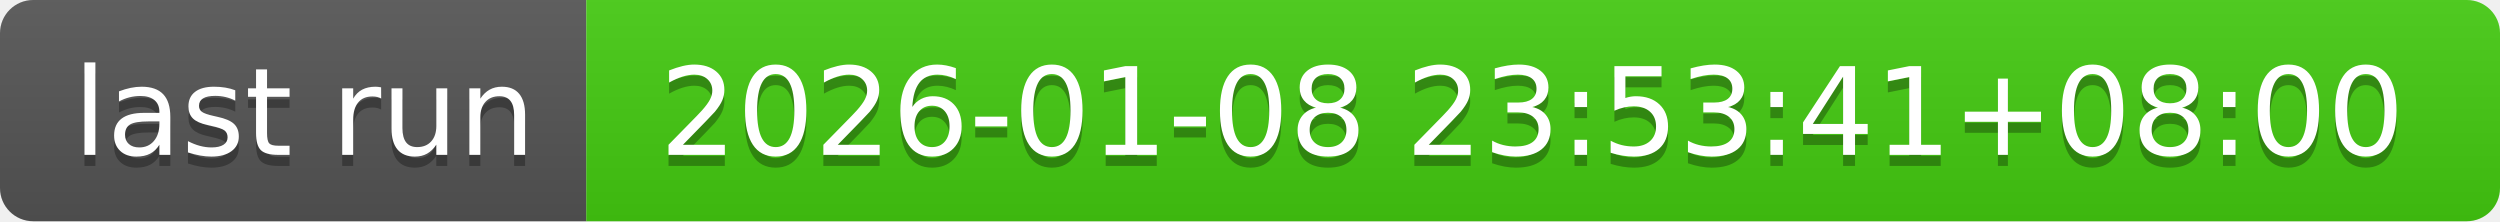
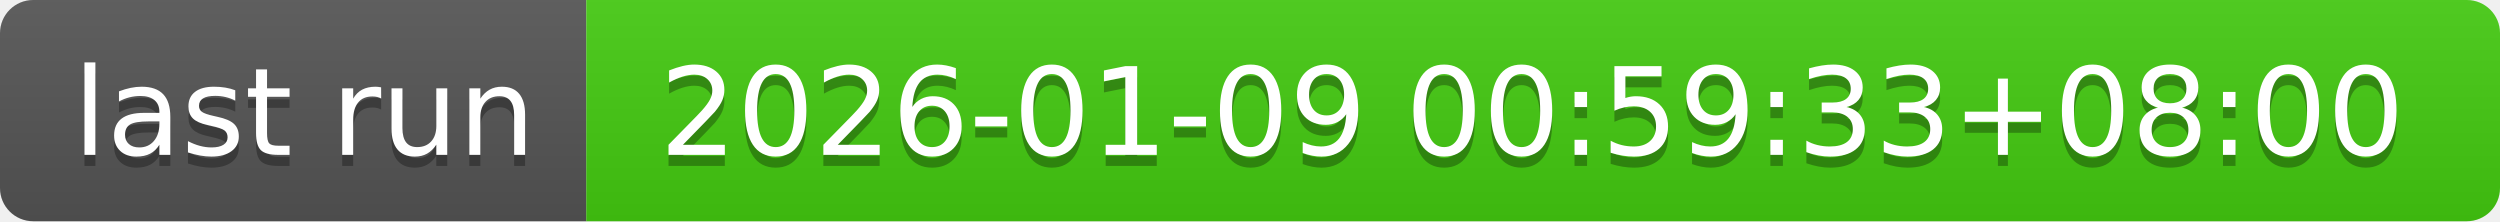
- <svg xmlns="http://www.w3.org/2000/svg" width="226" height="20" role="img" aria-label="last run: 2026-01-08 23:53:41+08:00">
+ <svg xmlns="http://www.w3.org/2000/svg" width="226" height="20" role="img" aria-label="last run: 2026-01-09 00:59:33+08:00">
  <linearGradient id="s" x2="0" y2="100%">
    <stop offset="0" stop-color="#bbb" stop-opacity=".1" />
    <stop offset="1" stop-opacity=".1" />
  </linearGradient>
  <clipPath id="r">
    <rect width="226" height="20" rx="3" fill="#fff" />
  </clipPath>
  <g clip-path="url(#r)">
    <rect width="53" height="20" fill="#555" />
    <rect x="53" width="173" height="20" fill="#4c1" />
    <rect width="226" height="20" fill="url(#s)" />
  </g>
  <g fill="#fff" text-anchor="middle" font-family="Verdana,Geneva,DejaVu Sans,sans-serif" text-rendering="geometricPrecision" font-size="110">
    <text aria-hidden="true" x="275" y="150" fill="#010101" fill-opacity=".3" transform="scale(.1)" textLength="430">last run</text>
    <text x="275" y="140" transform="scale(.1)" fill="#fff" textLength="430">last run</text>
-     <text aria-hidden="true" x="1385" y="150" fill="#010101" fill-opacity=".3" transform="scale(.1)" textLength="1630">2026-01-08 23:53:41+08:00</text>
-     <text x="1385" y="140" transform="scale(.1)" fill="#fff" textLength="1630">2026-01-08 23:53:41+08:00</text>
+     <text aria-hidden="true" x="1385" y="150" fill="#010101" fill-opacity=".3" transform="scale(.1)" textLength="1630">2026-01-09 00:59:33+08:00</text>
+     <text x="1385" y="140" transform="scale(.1)" fill="#fff" textLength="1630">2026-01-09 00:59:33+08:00</text>
  </g>
</svg>
